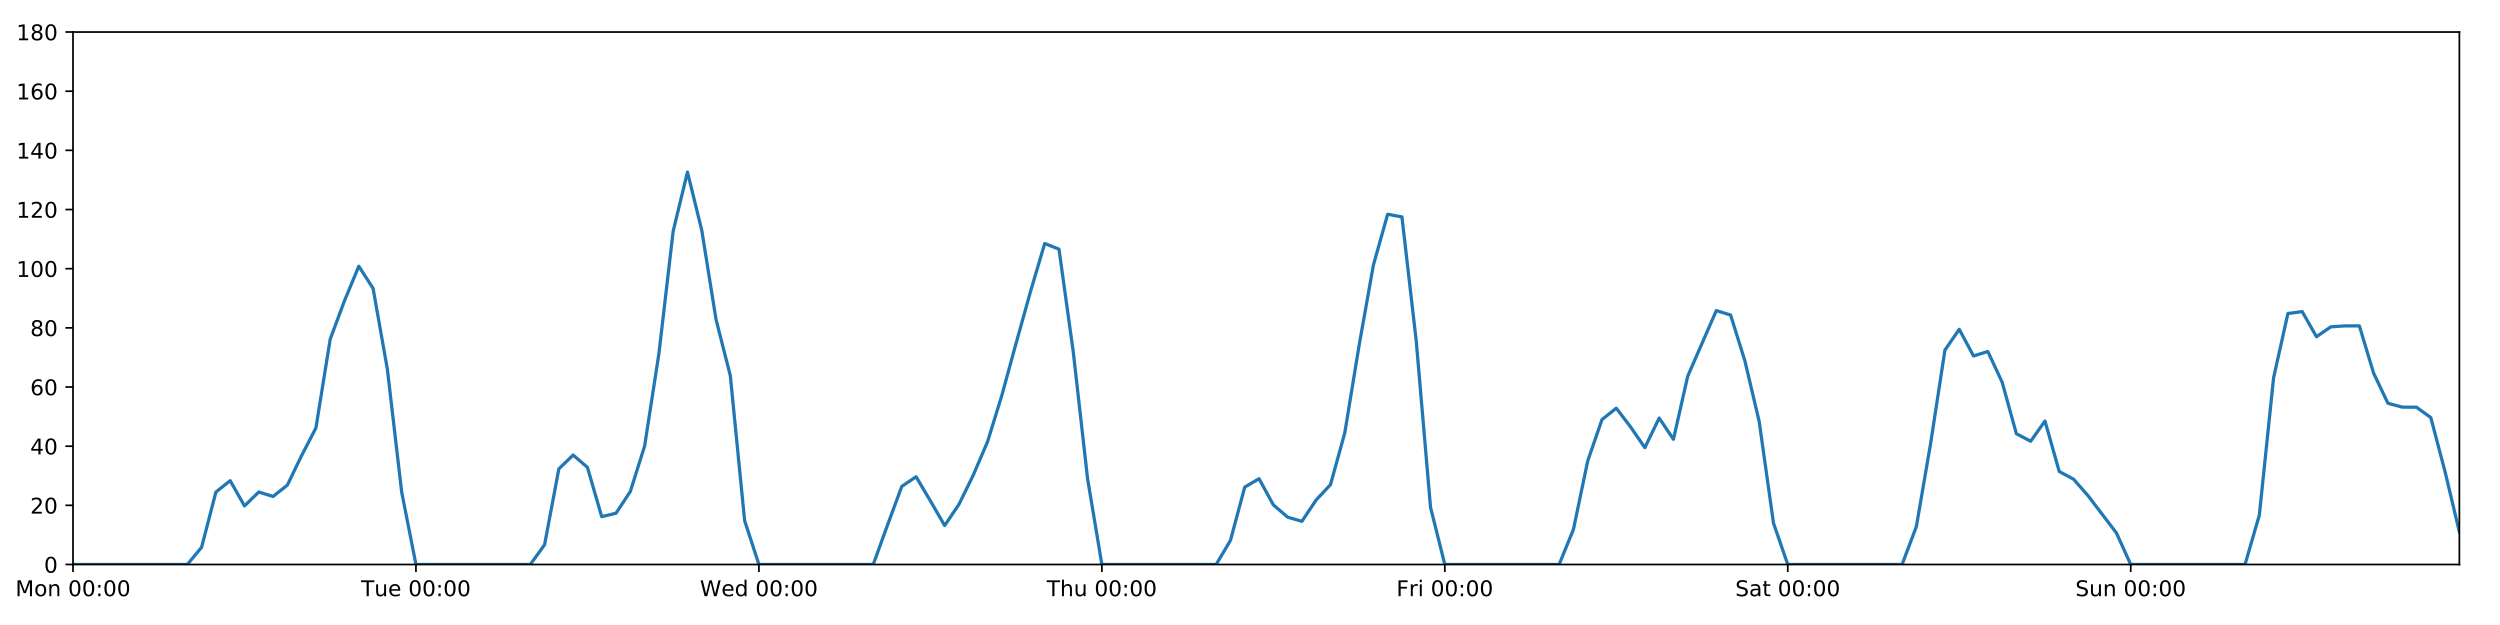
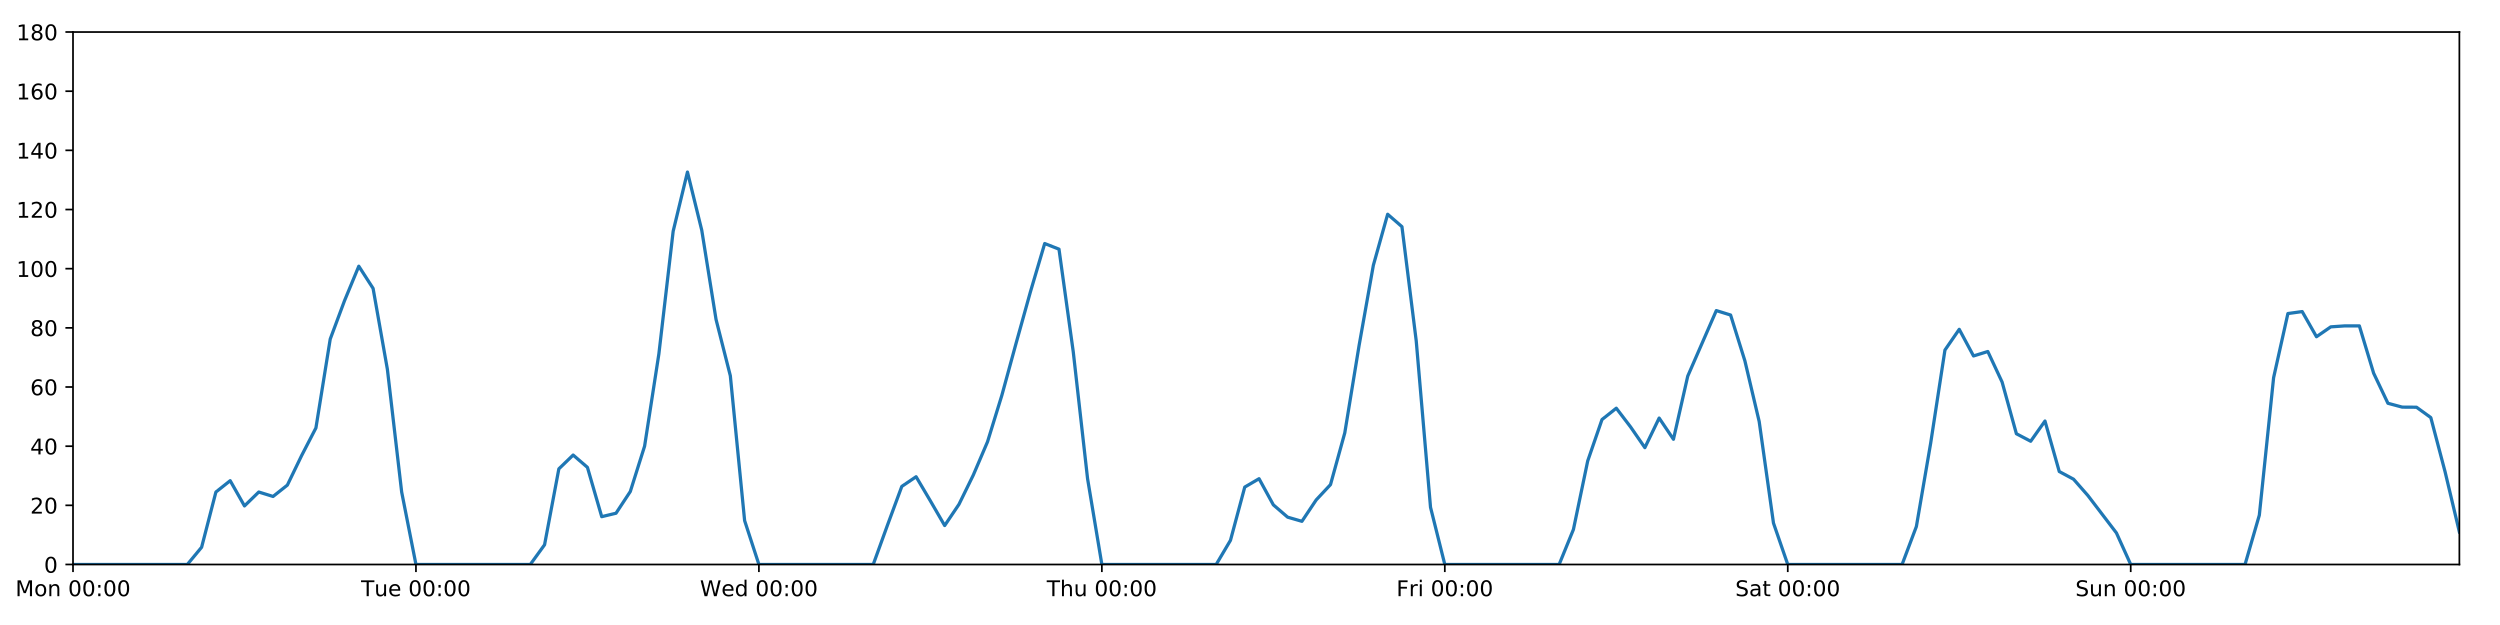
<svg xmlns="http://www.w3.org/2000/svg" xmlns:xlink="http://www.w3.org/1999/xlink" height="288pt" version="1.1" viewBox="0 0 1152 288" width="1152pt">
  <defs>
    <style type="text/css">
*{stroke-linecap:butt;stroke-linejoin:round;}
  </style>
  </defs>
  <g id="figure_1">
    <g id="patch_1">
      <path d="M 0 288  L 1152 288  L 1152 0  L 0 0  z " style="fill:#ffffff;" />
    </g>
    <g id="axes_1">
      <g id="patch_2">
        <path d="M 33.64 260.12  L 1133.28 260.12  L 1133.28 14.76  L 33.64 14.76  z " style="fill:#ffffff;" />
      </g>
      <g id="matplotlib.axis_1">
        <g id="xtick_1">
          <g id="line2d_1">
            <defs>
-               <path d="M 0 0  L 0 3.5  " id="m24ab96de23" style="stroke:#000000;stroke-width:0.8;" />
-             </defs>
-             <g>
-               <use style="stroke:#000000;stroke-width:0.8;" x="33.64" xlink:href="#m24ab96de23" y="260.12" />
+               <path d="M 0 0  L 0 3.5  " id="mc1de6db475" style="stroke:#000000;stroke-width:0.8;" />
+             </defs>
+             <g>
+               <use style="stroke:#000000;stroke-width:0.8;" x="33.64" xlink:href="#mc1de6db475" y="260.12" />
            </g>
          </g>
          <g id="text_1">
            <defs>
              <path d="M 9.812 72.906  L 24.516 72.906  L 43.109 23.297  L 61.812 72.906  L 76.516 72.906  L 76.516 0  L 66.891 0  L 66.891 64.016  L 48.094 14.016  L 38.188 14.016  L 19.391 64.016  L 19.391 0  L 9.812 0  z " id="DejaVuSans-77" />
              <path d="M 30.609 48.391  Q 23.391 48.391 19.188 42.75  Q 14.984 37.109 14.984 27.297  Q 14.984 17.484 19.156 11.844  Q 23.344 6.203 30.609 6.203  Q 37.797 6.203 41.984 11.859  Q 46.188 17.531 46.188 27.297  Q 46.188 37.016 41.984 42.703  Q 37.797 48.391 30.609 48.391  z M 30.609 56  Q 42.328 56 49.016 48.375  Q 55.719 40.766 55.719 27.297  Q 55.719 13.875 49.016 6.219  Q 42.328 -1.422 30.609 -1.422  Q 18.844 -1.422 12.172 6.219  Q 5.516 13.875 5.516 27.297  Q 5.516 40.766 12.172 48.375  Q 18.844 56 30.609 56  z " id="DejaVuSans-111" />
              <path d="M 54.891 33.016  L 54.891 0  L 45.906 0  L 45.906 32.719  Q 45.906 40.484 42.875 44.328  Q 39.844 48.188 33.797 48.188  Q 26.516 48.188 22.312 43.547  Q 18.109 38.922 18.109 30.906  L 18.109 0  L 9.078 0  L 9.078 54.688  L 18.109 54.688  L 18.109 46.188  Q 21.344 51.125 25.703 53.562  Q 30.078 56 35.797 56  Q 45.219 56 50.047 50.172  Q 54.891 44.344 54.891 33.016  z " id="DejaVuSans-110" />
              <path id="DejaVuSans-32" />
              <path d="M 31.781 66.406  Q 24.172 66.406 20.328 58.906  Q 16.5 51.422 16.5 36.375  Q 16.5 21.391 20.328 13.891  Q 24.172 6.391 31.781 6.391  Q 39.453 6.391 43.281 13.891  Q 47.125 21.391 47.125 36.375  Q 47.125 51.422 43.281 58.906  Q 39.453 66.406 31.781 66.406  z M 31.781 74.219  Q 44.047 74.219 50.516 64.516  Q 56.984 54.828 56.984 36.375  Q 56.984 17.969 50.516 8.266  Q 44.047 -1.422 31.781 -1.422  Q 19.531 -1.422 13.062 8.266  Q 6.594 17.969 6.594 36.375  Q 6.594 54.828 13.062 64.516  Q 19.531 74.219 31.781 74.219  z " id="DejaVuSans-48" />
              <path d="M 11.719 12.406  L 22.016 12.406  L 22.016 0  L 11.719 0  z M 11.719 51.703  L 22.016 51.703  L 22.016 39.312  L 11.719 39.312  z " id="DejaVuSans-58" />
            </defs>
            <g transform="translate(7.099375 274.7184)scale(0.1 -0.1)">
              <use xlink:href="#DejaVuSans-77" />
              <use x="86.279" xlink:href="#DejaVuSans-111" />
              <use x="147.461" xlink:href="#DejaVuSans-110" />
              <use x="210.84" xlink:href="#DejaVuSans-32" />
              <use x="242.627" xlink:href="#DejaVuSans-48" />
              <use x="306.25" xlink:href="#DejaVuSans-48" />
              <use x="369.873" xlink:href="#DejaVuSans-58" />
              <use x="403.564" xlink:href="#DejaVuSans-48" />
              <use x="467.188" xlink:href="#DejaVuSans-48" />
            </g>
          </g>
        </g>
        <g id="xtick_2">
          <g id="line2d_2">
            <g>
-               <use style="stroke:#000000;stroke-width:0.8;" x="191.672" xlink:href="#m24ab96de23" y="260.12" />
+               <use style="stroke:#000000;stroke-width:0.8;" x="191.672" xlink:href="#mc1de6db475" y="260.12" />
            </g>
          </g>
          <g id="text_2">
            <defs>
              <path d="M -0.297 72.906  L 61.375 72.906  L 61.375 64.594  L 35.5 64.594  L 35.5 0  L 25.594 0  L 25.594 64.594  L -0.297 64.594  z " id="DejaVuSans-84" />
              <path d="M 8.5 21.578  L 8.5 54.688  L 17.484 54.688  L 17.484 21.922  Q 17.484 14.156 20.5 10.266  Q 23.531 6.391 29.594 6.391  Q 36.859 6.391 41.078 11.031  Q 45.312 15.672 45.312 23.688  L 45.312 54.688  L 54.297 54.688  L 54.297 0  L 45.312 0  L 45.312 8.406  Q 42.047 3.422 37.719 1  Q 33.406 -1.422 27.688 -1.422  Q 18.266 -1.422 13.375 4.438  Q 8.5 10.297 8.5 21.578  z M 31.109 56  z " id="DejaVuSans-117" />
              <path d="M 56.203 29.594  L 56.203 25.203  L 14.891 25.203  Q 15.484 15.922 20.484 11.062  Q 25.484 6.203 34.422 6.203  Q 39.594 6.203 44.453 7.469  Q 49.312 8.734 54.109 11.281  L 54.109 2.781  Q 49.266 0.734 44.188 -0.344  Q 39.109 -1.422 33.891 -1.422  Q 20.797 -1.422 13.156 6.188  Q 5.516 13.812 5.516 26.812  Q 5.516 40.234 12.766 48.109  Q 20.016 56 32.328 56  Q 43.359 56 49.781 48.891  Q 56.203 41.797 56.203 29.594  z M 47.219 32.234  Q 47.125 39.594 43.094 43.984  Q 39.062 48.391 32.422 48.391  Q 24.906 48.391 20.391 44.141  Q 15.875 39.891 15.188 32.172  z " id="DejaVuSans-101" />
            </defs>
            <g transform="translate(166.3862 274.7184)scale(0.1 -0.1)">
              <use xlink:href="#DejaVuSans-84" />
              <use x="60.85" xlink:href="#DejaVuSans-117" />
              <use x="124.229" xlink:href="#DejaVuSans-101" />
              <use x="185.752" xlink:href="#DejaVuSans-32" />
              <use x="217.539" xlink:href="#DejaVuSans-48" />
              <use x="281.162" xlink:href="#DejaVuSans-48" />
              <use x="344.785" xlink:href="#DejaVuSans-58" />
              <use x="378.477" xlink:href="#DejaVuSans-48" />
              <use x="442.1" xlink:href="#DejaVuSans-48" />
            </g>
          </g>
        </g>
        <g id="xtick_3">
          <g id="line2d_3">
            <g>
-               <use style="stroke:#000000;stroke-width:0.8;" x="349.704" xlink:href="#m24ab96de23" y="260.12" />
+               <use style="stroke:#000000;stroke-width:0.8;" x="349.704" xlink:href="#mc1de6db475" y="260.12" />
            </g>
          </g>
          <g id="text_3">
            <defs>
              <path d="M 3.328 72.906  L 13.281 72.906  L 28.609 11.281  L 43.891 72.906  L 54.984 72.906  L 70.312 11.281  L 85.594 72.906  L 95.609 72.906  L 77.297 0  L 64.891 0  L 49.516 63.281  L 33.984 0  L 21.578 0  z " id="DejaVuSans-87" />
              <path d="M 45.406 46.391  L 45.406 75.984  L 54.391 75.984  L 54.391 0  L 45.406 0  L 45.406 8.203  Q 42.578 3.328 38.25 0.953  Q 33.938 -1.422 27.875 -1.422  Q 17.969 -1.422 11.734 6.484  Q 5.516 14.406 5.516 27.297  Q 5.516 40.188 11.734 48.094  Q 17.969 56 27.875 56  Q 33.938 56 38.25 53.625  Q 42.578 51.266 45.406 46.391  z M 14.797 27.297  Q 14.797 17.391 18.875 11.75  Q 22.953 6.109 30.078 6.109  Q 37.203 6.109 41.297 11.75  Q 45.406 17.391 45.406 27.297  Q 45.406 37.203 41.297 42.844  Q 37.203 48.484 30.078 48.484  Q 22.953 48.484 18.875 42.844  Q 14.797 37.203 14.797 27.297  z " id="DejaVuSans-100" />
            </defs>
            <g transform="translate(322.5151 274.7184)scale(0.1 -0.1)">
              <use xlink:href="#DejaVuSans-87" />
              <use x="98.799" xlink:href="#DejaVuSans-101" />
              <use x="160.322" xlink:href="#DejaVuSans-100" />
              <use x="223.799" xlink:href="#DejaVuSans-32" />
              <use x="255.586" xlink:href="#DejaVuSans-48" />
              <use x="319.209" xlink:href="#DejaVuSans-48" />
              <use x="382.832" xlink:href="#DejaVuSans-58" />
              <use x="416.523" xlink:href="#DejaVuSans-48" />
              <use x="480.146" xlink:href="#DejaVuSans-48" />
            </g>
          </g>
        </g>
        <g id="xtick_4">
          <g id="line2d_4">
            <g>
-               <use style="stroke:#000000;stroke-width:0.8;" x="507.736" xlink:href="#m24ab96de23" y="260.12" />
+               <use style="stroke:#000000;stroke-width:0.8;" x="507.736" xlink:href="#mc1de6db475" y="260.12" />
            </g>
          </g>
          <g id="text_4">
            <defs>
              <path d="M 54.891 33.016  L 54.891 0  L 45.906 0  L 45.906 32.719  Q 45.906 40.484 42.875 44.328  Q 39.844 48.188 33.797 48.188  Q 26.516 48.188 22.312 43.547  Q 18.109 38.922 18.109 30.906  L 18.109 0  L 9.078 0  L 9.078 75.984  L 18.109 75.984  L 18.109 46.188  Q 21.344 51.125 25.703 53.562  Q 30.078 56 35.797 56  Q 45.219 56 50.047 50.172  Q 54.891 44.344 54.891 33.016  z " id="DejaVuSans-104" />
            </defs>
            <g transform="translate(482.3464 274.7184)scale(0.1 -0.1)">
              <use xlink:href="#DejaVuSans-84" />
              <use x="61.084" xlink:href="#DejaVuSans-104" />
              <use x="124.463" xlink:href="#DejaVuSans-117" />
              <use x="187.842" xlink:href="#DejaVuSans-32" />
              <use x="219.629" xlink:href="#DejaVuSans-48" />
              <use x="283.252" xlink:href="#DejaVuSans-48" />
              <use x="346.875" xlink:href="#DejaVuSans-58" />
              <use x="380.566" xlink:href="#DejaVuSans-48" />
              <use x="444.189" xlink:href="#DejaVuSans-48" />
            </g>
          </g>
        </g>
        <g id="xtick_5">
          <g id="line2d_5">
            <g>
-               <use style="stroke:#000000;stroke-width:0.8;" x="665.768" xlink:href="#m24ab96de23" y="260.12" />
+               <use style="stroke:#000000;stroke-width:0.8;" x="665.768" xlink:href="#mc1de6db475" y="260.12" />
            </g>
          </g>
          <g id="text_5">
            <defs>
              <path d="M 9.812 72.906  L 51.703 72.906  L 51.703 64.594  L 19.672 64.594  L 19.672 43.109  L 48.578 43.109  L 48.578 34.812  L 19.672 34.812  L 19.672 0  L 9.812 0  z " id="DejaVuSans-70" />
              <path d="M 41.109 46.297  Q 39.594 47.172 37.812 47.578  Q 36.031 48 33.891 48  Q 26.266 48 22.188 43.047  Q 18.109 38.094 18.109 28.812  L 18.109 0  L 9.078 0  L 9.078 54.688  L 18.109 54.688  L 18.109 46.188  Q 20.953 51.172 25.484 53.578  Q 30.031 56 36.531 56  Q 37.453 56 38.578 55.875  Q 39.703 55.766 41.062 55.516  z " id="DejaVuSans-114" />
              <path d="M 9.422 54.688  L 18.406 54.688  L 18.406 0  L 9.422 0  z M 9.422 75.984  L 18.406 75.984  L 18.406 64.594  L 9.422 64.594  z " id="DejaVuSans-105" />
            </defs>
            <g transform="translate(643.4551 274.7184)scale(0.1 -0.1)">
              <use xlink:href="#DejaVuSans-70" />
              <use x="57.41" xlink:href="#DejaVuSans-114" />
              <use x="98.523" xlink:href="#DejaVuSans-105" />
              <use x="126.307" xlink:href="#DejaVuSans-32" />
              <use x="158.094" xlink:href="#DejaVuSans-48" />
              <use x="221.717" xlink:href="#DejaVuSans-48" />
              <use x="285.34" xlink:href="#DejaVuSans-58" />
              <use x="319.031" xlink:href="#DejaVuSans-48" />
              <use x="382.654" xlink:href="#DejaVuSans-48" />
            </g>
          </g>
        </g>
        <g id="xtick_6">
          <g id="line2d_6">
            <g>
-               <use style="stroke:#000000;stroke-width:0.8;" x="823.8" xlink:href="#m24ab96de23" y="260.12" />
+               <use style="stroke:#000000;stroke-width:0.8;" x="823.8" xlink:href="#mc1de6db475" y="260.12" />
            </g>
          </g>
          <g id="text_6">
            <defs>
              <path d="M 53.516 70.516  L 53.516 60.891  Q 47.906 63.578 42.922 64.891  Q 37.938 66.219 33.297 66.219  Q 25.25 66.219 20.875 63.094  Q 16.5 59.969 16.5 54.203  Q 16.5 49.359 19.406 46.891  Q 22.312 44.438 30.422 42.922  L 36.375 41.703  Q 47.406 39.594 52.656 34.297  Q 57.906 29 57.906 20.125  Q 57.906 9.516 50.797 4.047  Q 43.703 -1.422 29.984 -1.422  Q 24.812 -1.422 18.969 -0.25  Q 13.141 0.922 6.891 3.219  L 6.891 13.375  Q 12.891 10.016 18.656 8.297  Q 24.422 6.594 29.984 6.594  Q 38.422 6.594 43.016 9.906  Q 47.609 13.234 47.609 19.391  Q 47.609 24.75 44.312 27.781  Q 41.016 30.812 33.5 32.328  L 27.484 33.5  Q 16.453 35.688 11.516 40.375  Q 6.594 45.062 6.594 53.422  Q 6.594 63.094 13.406 68.656  Q 20.219 74.219 32.172 74.219  Q 37.312 74.219 42.625 73.281  Q 47.953 72.359 53.516 70.516  z " id="DejaVuSans-83" />
              <path d="M 34.281 27.484  Q 23.391 27.484 19.188 25  Q 14.984 22.516 14.984 16.5  Q 14.984 11.719 18.141 8.906  Q 21.297 6.109 26.703 6.109  Q 34.188 6.109 38.703 11.406  Q 43.219 16.703 43.219 25.484  L 43.219 27.484  z M 52.203 31.203  L 52.203 0  L 43.219 0  L 43.219 8.297  Q 40.141 3.328 35.547 0.953  Q 30.953 -1.422 24.312 -1.422  Q 15.922 -1.422 10.953 3.297  Q 6 8.016 6 15.922  Q 6 25.141 12.172 29.828  Q 18.359 34.516 30.609 34.516  L 43.219 34.516  L 43.219 35.406  Q 43.219 41.609 39.141 45  Q 35.062 48.391 27.688 48.391  Q 23 48.391 18.547 47.266  Q 14.109 46.141 10.016 43.891  L 10.016 52.203  Q 14.938 54.109 19.578 55.047  Q 24.219 56 28.609 56  Q 40.484 56 46.344 49.844  Q 52.203 43.703 52.203 31.203  z " id="DejaVuSans-97" />
              <path d="M 18.312 70.219  L 18.312 54.688  L 36.812 54.688  L 36.812 47.703  L 18.312 47.703  L 18.312 18.016  Q 18.312 11.328 20.141 9.422  Q 21.969 7.516 27.594 7.516  L 36.812 7.516  L 36.812 0  L 27.594 0  Q 17.188 0 13.234 3.875  Q 9.281 7.766 9.281 18.016  L 9.281 47.703  L 2.688 47.703  L 2.688 54.688  L 9.281 54.688  L 9.281 70.219  z " id="DejaVuSans-116" />
            </defs>
            <g transform="translate(799.6036 274.7184)scale(0.1 -0.1)">
              <use xlink:href="#DejaVuSans-83" />
              <use x="63.477" xlink:href="#DejaVuSans-97" />
              <use x="124.756" xlink:href="#DejaVuSans-116" />
              <use x="163.965" xlink:href="#DejaVuSans-32" />
              <use x="195.752" xlink:href="#DejaVuSans-48" />
              <use x="259.375" xlink:href="#DejaVuSans-48" />
              <use x="322.998" xlink:href="#DejaVuSans-58" />
              <use x="356.689" xlink:href="#DejaVuSans-48" />
              <use x="420.312" xlink:href="#DejaVuSans-48" />
            </g>
          </g>
        </g>
        <g id="xtick_7">
          <g id="line2d_7">
            <g>
-               <use style="stroke:#000000;stroke-width:0.8;" x="981.833" xlink:href="#m24ab96de23" y="260.12" />
+               <use style="stroke:#000000;stroke-width:0.8;" x="981.833" xlink:href="#mc1de6db475" y="260.12" />
            </g>
          </g>
          <g id="text_7">
            <g transform="translate(956.3224 274.7184)scale(0.1 -0.1)">
              <use xlink:href="#DejaVuSans-83" />
              <use x="63.477" xlink:href="#DejaVuSans-117" />
              <use x="126.855" xlink:href="#DejaVuSans-110" />
              <use x="190.234" xlink:href="#DejaVuSans-32" />
              <use x="222.021" xlink:href="#DejaVuSans-48" />
              <use x="285.645" xlink:href="#DejaVuSans-48" />
              <use x="349.268" xlink:href="#DejaVuSans-58" />
              <use x="382.959" xlink:href="#DejaVuSans-48" />
              <use x="446.582" xlink:href="#DejaVuSans-48" />
            </g>
          </g>
        </g>
      </g>
      <g id="matplotlib.axis_2">
        <g id="ytick_1">
          <g id="line2d_8">
            <defs>
-               <path d="M 0 0  L -3.5 0  " id="md74ebb5a4e" style="stroke:#000000;stroke-width:0.8;" />
-             </defs>
-             <g>
-               <use style="stroke:#000000;stroke-width:0.8;" x="33.64" xlink:href="#md74ebb5a4e" y="260.12" />
+               <path d="M 0 0  L -3.5 0  " id="m0ae1a934f6" style="stroke:#000000;stroke-width:0.8;" />
+             </defs>
+             <g>
+               <use style="stroke:#000000;stroke-width:0.8;" x="33.64" xlink:href="#m0ae1a934f6" y="260.12" />
            </g>
          </g>
          <g id="text_8">
            <g transform="translate(20.2775 263.9192)scale(0.1 -0.1)">
              <use xlink:href="#DejaVuSans-48" />
            </g>
          </g>
        </g>
        <g id="ytick_2">
          <g id="line2d_9">
            <g>
-               <use style="stroke:#000000;stroke-width:0.8;" x="33.64" xlink:href="#md74ebb5a4e" y="232.858" />
+               <use style="stroke:#000000;stroke-width:0.8;" x="33.64" xlink:href="#m0ae1a934f6" y="232.858" />
            </g>
          </g>
          <g id="text_9">
            <defs>
              <path d="M 19.188 8.297  L 53.609 8.297  L 53.609 0  L 7.328 0  L 7.328 8.297  Q 12.938 14.109 22.625 23.891  Q 32.328 33.688 34.812 36.531  Q 39.547 41.844 41.422 45.531  Q 43.312 49.219 43.312 52.781  Q 43.312 58.594 39.234 62.25  Q 35.156 65.922 28.609 65.922  Q 23.969 65.922 18.812 64.312  Q 13.672 62.703 7.812 59.422  L 7.812 69.391  Q 13.766 71.781 18.938 73  Q 24.125 74.219 28.422 74.219  Q 39.75 74.219 46.484 68.547  Q 53.219 62.891 53.219 53.422  Q 53.219 48.922 51.531 44.891  Q 49.859 40.875 45.406 35.406  Q 44.188 33.984 37.641 27.219  Q 31.109 20.453 19.188 8.297  z " id="DejaVuSans-50" />
            </defs>
            <g transform="translate(13.915 236.657)scale(0.1 -0.1)">
              <use xlink:href="#DejaVuSans-50" />
              <use x="63.623" xlink:href="#DejaVuSans-48" />
            </g>
          </g>
        </g>
        <g id="ytick_3">
          <g id="line2d_10">
            <g>
-               <use style="stroke:#000000;stroke-width:0.8;" x="33.64" xlink:href="#md74ebb5a4e" y="205.596" />
+               <use style="stroke:#000000;stroke-width:0.8;" x="33.64" xlink:href="#m0ae1a934f6" y="205.596" />
            </g>
          </g>
          <g id="text_10">
            <defs>
              <path d="M 37.797 64.312  L 12.891 25.391  L 37.797 25.391  z M 35.203 72.906  L 47.609 72.906  L 47.609 25.391  L 58.016 25.391  L 58.016 17.188  L 47.609 17.188  L 47.609 0  L 37.797 0  L 37.797 17.188  L 4.891 17.188  L 4.891 26.703  z " id="DejaVuSans-52" />
            </defs>
            <g transform="translate(13.915 209.3948)scale(0.1 -0.1)">
              <use xlink:href="#DejaVuSans-52" />
              <use x="63.623" xlink:href="#DejaVuSans-48" />
            </g>
          </g>
        </g>
        <g id="ytick_4">
          <g id="line2d_11">
            <g>
-               <use style="stroke:#000000;stroke-width:0.8;" x="33.64" xlink:href="#md74ebb5a4e" y="178.333" />
+               <use style="stroke:#000000;stroke-width:0.8;" x="33.64" xlink:href="#m0ae1a934f6" y="178.333" />
            </g>
          </g>
          <g id="text_11">
            <defs>
              <path d="M 33.016 40.375  Q 26.375 40.375 22.484 35.828  Q 18.609 31.297 18.609 23.391  Q 18.609 15.531 22.484 10.953  Q 26.375 6.391 33.016 6.391  Q 39.656 6.391 43.531 10.953  Q 47.406 15.531 47.406 23.391  Q 47.406 31.297 43.531 35.828  Q 39.656 40.375 33.016 40.375  z M 52.594 71.297  L 52.594 62.312  Q 48.875 64.062 45.094 64.984  Q 41.312 65.922 37.594 65.922  Q 27.828 65.922 22.672 59.328  Q 17.531 52.734 16.797 39.406  Q 19.672 43.656 24.016 45.922  Q 28.375 48.188 33.594 48.188  Q 44.578 48.188 50.953 41.516  Q 57.328 34.859 57.328 23.391  Q 57.328 12.156 50.688 5.359  Q 44.047 -1.422 33.016 -1.422  Q 20.359 -1.422 13.672 8.266  Q 6.984 17.969 6.984 36.375  Q 6.984 53.656 15.188 63.938  Q 23.391 74.219 37.203 74.219  Q 40.922 74.219 44.703 73.484  Q 48.484 72.75 52.594 71.297  z " id="DejaVuSans-54" />
            </defs>
            <g transform="translate(13.915 182.1326)scale(0.1 -0.1)">
              <use xlink:href="#DejaVuSans-54" />
              <use x="63.623" xlink:href="#DejaVuSans-48" />
            </g>
          </g>
        </g>
        <g id="ytick_5">
          <g id="line2d_12">
            <g>
-               <use style="stroke:#000000;stroke-width:0.8;" x="33.64" xlink:href="#md74ebb5a4e" y="151.071" />
+               <use style="stroke:#000000;stroke-width:0.8;" x="33.64" xlink:href="#m0ae1a934f6" y="151.071" />
            </g>
          </g>
          <g id="text_12">
            <defs>
              <path d="M 31.781 34.625  Q 24.75 34.625 20.719 30.859  Q 16.703 27.094 16.703 20.516  Q 16.703 13.922 20.719 10.156  Q 24.75 6.391 31.781 6.391  Q 38.812 6.391 42.859 10.172  Q 46.922 13.969 46.922 20.516  Q 46.922 27.094 42.891 30.859  Q 38.875 34.625 31.781 34.625  z M 21.922 38.812  Q 15.578 40.375 12.031 44.719  Q 8.5 49.078 8.5 55.328  Q 8.5 64.062 14.719 69.141  Q 20.953 74.219 31.781 74.219  Q 42.672 74.219 48.875 69.141  Q 55.078 64.062 55.078 55.328  Q 55.078 49.078 51.531 44.719  Q 48 40.375 41.703 38.812  Q 48.828 37.156 52.797 32.312  Q 56.781 27.484 56.781 20.516  Q 56.781 9.906 50.312 4.234  Q 43.844 -1.422 31.781 -1.422  Q 19.734 -1.422 13.25 4.234  Q 6.781 9.906 6.781 20.516  Q 6.781 27.484 10.781 32.312  Q 14.797 37.156 21.922 38.812  z M 18.312 54.391  Q 18.312 48.734 21.844 45.562  Q 25.391 42.391 31.781 42.391  Q 38.141 42.391 41.719 45.562  Q 45.312 48.734 45.312 54.391  Q 45.312 60.062 41.719 63.234  Q 38.141 66.406 31.781 66.406  Q 25.391 66.406 21.844 63.234  Q 18.312 60.062 18.312 54.391  z " id="DejaVuSans-56" />
            </defs>
            <g transform="translate(13.915 154.8703)scale(0.1 -0.1)">
              <use xlink:href="#DejaVuSans-56" />
              <use x="63.623" xlink:href="#DejaVuSans-48" />
            </g>
          </g>
        </g>
        <g id="ytick_6">
          <g id="line2d_13">
            <g>
-               <use style="stroke:#000000;stroke-width:0.8;" x="33.64" xlink:href="#md74ebb5a4e" y="123.809" />
+               <use style="stroke:#000000;stroke-width:0.8;" x="33.64" xlink:href="#m0ae1a934f6" y="123.809" />
            </g>
          </g>
          <g id="text_13">
            <defs>
              <path d="M 12.406 8.297  L 28.516 8.297  L 28.516 63.922  L 10.984 60.406  L 10.984 69.391  L 28.422 72.906  L 38.281 72.906  L 38.281 8.297  L 54.391 8.297  L 54.391 0  L 12.406 0  z " id="DejaVuSans-49" />
            </defs>
            <g transform="translate(7.5525 127.6081)scale(0.1 -0.1)">
              <use xlink:href="#DejaVuSans-49" />
              <use x="63.623" xlink:href="#DejaVuSans-48" />
              <use x="127.246" xlink:href="#DejaVuSans-48" />
            </g>
          </g>
        </g>
        <g id="ytick_7">
          <g id="line2d_14">
            <g>
-               <use style="stroke:#000000;stroke-width:0.8;" x="33.64" xlink:href="#md74ebb5a4e" y="96.547" />
+               <use style="stroke:#000000;stroke-width:0.8;" x="33.64" xlink:href="#m0ae1a934f6" y="96.547" />
            </g>
          </g>
          <g id="text_14">
            <g transform="translate(7.5525 100.3459)scale(0.1 -0.1)">
              <use xlink:href="#DejaVuSans-49" />
              <use x="63.623" xlink:href="#DejaVuSans-50" />
              <use x="127.246" xlink:href="#DejaVuSans-48" />
            </g>
          </g>
        </g>
        <g id="ytick_8">
          <g id="line2d_15">
            <g>
-               <use style="stroke:#000000;stroke-width:0.8;" x="33.64" xlink:href="#md74ebb5a4e" y="69.284" />
+               <use style="stroke:#000000;stroke-width:0.8;" x="33.64" xlink:href="#m0ae1a934f6" y="69.284" />
            </g>
          </g>
          <g id="text_15">
            <g transform="translate(7.5525 73.08366)scale(0.1 -0.1)">
              <use xlink:href="#DejaVuSans-49" />
              <use x="63.623" xlink:href="#DejaVuSans-52" />
              <use x="127.246" xlink:href="#DejaVuSans-48" />
            </g>
          </g>
        </g>
        <g id="ytick_9">
          <g id="line2d_16">
            <g>
-               <use style="stroke:#000000;stroke-width:0.8;" x="33.64" xlink:href="#md74ebb5a4e" y="42.022" />
+               <use style="stroke:#000000;stroke-width:0.8;" x="33.64" xlink:href="#m0ae1a934f6" y="42.022" />
            </g>
          </g>
          <g id="text_16">
            <g transform="translate(7.5525 45.82144)scale(0.1 -0.1)">
              <use xlink:href="#DejaVuSans-49" />
              <use x="63.623" xlink:href="#DejaVuSans-54" />
              <use x="127.246" xlink:href="#DejaVuSans-48" />
            </g>
          </g>
        </g>
        <g id="ytick_10">
          <g id="line2d_17">
            <g>
-               <use style="stroke:#000000;stroke-width:0.8;" x="33.64" xlink:href="#md74ebb5a4e" y="14.76" />
+               <use style="stroke:#000000;stroke-width:0.8;" x="33.64" xlink:href="#m0ae1a934f6" y="14.76" />
            </g>
          </g>
          <g id="text_17">
            <g transform="translate(7.5525 18.55922)scale(0.1 -0.1)">
              <use xlink:href="#DejaVuSans-49" />
              <use x="63.623" xlink:href="#DejaVuSans-56" />
              <use x="127.246" xlink:href="#DejaVuSans-48" />
            </g>
          </g>
        </g>
      </g>
      <g id="line2d_18">
-         <path clip-path="url(#pf3da120013)" d="M 33.64 260.12  L 86.317 260.12  L 92.902 252.169  L 99.487 226.724  L 106.071 221.499  L 112.656 233.13  L 119.241 226.724  L 125.825 228.768  L 132.41 223.543  L 138.995 209.912  L 145.579 197.19  L 152.164 156.251  L 158.749 138.576  L 165.333 122.673  L 171.918 132.896  L 178.503 170.155  L 185.087 226.724  L 191.672 260.12  L 244.349 260.12  L 250.934 251.033  L 257.519 216.046  L 264.103 209.685  L 270.688 215.365  L 277.273 238.083  L 283.857 236.493  L 290.442 226.497  L 297.027 205.596  L 303.611 163.066  L 310.196 106.543  L 316.781 79.281  L 323.366 106.088  L 329.95 147.209  L 336.535 173.154  L 343.12 239.901  L 349.704 260.12  L 402.382 260.12  L 408.966 241.945  L 415.551 224.134  L 422.136 219.681  L 428.72 230.813  L 435.305 242.172  L 441.89 232.403  L 448.474 218.954  L 455.059 203.551  L 461.644 182.195  L 468.228 158.114  L 474.813 134.487  L 481.398 112.222  L 487.982 114.812  L 494.567 162.203  L 501.152 220.59  L 507.736 260.12  L 560.414 260.12  L 566.998 248.988  L 573.583 224.452  L 580.168 220.59  L 586.752 232.631  L 593.337 238.31  L 599.922 240.219  L 606.506 230.359  L 613.091 223.316  L 619.676 199.462  L 626.26 159.25  L 632.845 122.219  L 639.43 98.728  L 646.014 99.954  L 652.599 157.108  L 659.184 233.767  L 665.768 260.12  L 718.446 260.12  L 725.03 243.99  L 731.615 212.411  L 738.2 193.328  L 744.784 188.102  L 751.369 196.735  L 757.954 206.277  L 764.538 192.646  L 771.123 202.415  L 777.708 173.335  L 790.877 143.12  L 797.462 145.164  L 804.046 166.293  L 810.631 194.236  L 817.216 241.036  L 823.8 260.12  L 876.478 260.12  L 883.063 242.627  L 889.647 204.232  L 896.232 161.294  L 902.817 151.753  L 909.401 164.021  L 915.986 161.976  L 922.571 176.061  L 929.155 199.87  L 935.74 203.324  L 942.325 194.009  L 948.909 217.279  L 955.494 220.817  L 962.079 228.314  L 975.248 245.58  L 981.833 260.12  L 1034.51 260.12  L 1041.095 237.401  L 1047.679 174.017  L 1054.264 144.483  L 1060.849 143.574  L 1067.433 155.16  L 1074.018 150.617  L 1080.603 150.162  L 1087.187 150.162  L 1093.772 171.972  L 1100.357 185.83  L 1106.941 187.602  L 1113.526 187.648  L 1120.111 192.419  L 1126.695 217.409  L 1133.28 245.126  L 1133.28 245.126  " style="fill:none;stroke:#1f77b4;stroke-linecap:square;stroke-width:1.5;" />
+         <path clip-path="url(#p0acbf2bfee)" d="M 33.64 260.12  L 86.317 260.12  L 92.902 252.169  L 99.487 226.724  L 106.071 221.499  L 112.656 233.13  L 119.241 226.724  L 125.825 228.768  L 132.41 223.543  L 138.995 209.912  L 145.579 197.19  L 152.164 156.251  L 158.749 138.576  L 165.333 122.673  L 171.918 132.896  L 178.503 170.155  L 185.087 226.724  L 191.672 260.12  L 244.349 260.12  L 250.934 251.033  L 257.519 216.046  L 264.103 209.685  L 270.688 215.365  L 277.273 238.083  L 283.857 236.493  L 290.442 226.497  L 297.027 205.596  L 303.611 163.066  L 310.196 106.543  L 316.781 79.281  L 323.366 106.088  L 329.95 147.209  L 336.535 173.154  L 343.12 239.901  L 349.704 260.12  L 402.382 260.12  L 408.966 241.945  L 415.551 224.134  L 422.136 219.681  L 428.72 230.813  L 435.305 242.172  L 441.89 232.403  L 448.474 218.954  L 455.059 203.551  L 461.644 182.195  L 468.228 158.114  L 474.813 134.487  L 481.398 112.222  L 487.982 114.812  L 494.567 162.203  L 501.152 220.59  L 507.736 260.12  L 560.414 260.12  L 566.998 248.988  L 573.583 224.452  L 580.168 220.59  L 586.752 232.631  L 593.337 238.31  L 599.922 240.219  L 606.506 230.359  L 613.091 223.316  L 619.676 199.462  L 626.26 159.25  L 632.845 122.219  L 639.43 98.728  L 646.014 104.453  L 652.599 157.108  L 659.184 233.767  L 665.768 260.12  L 718.446 260.12  L 725.03 243.99  L 731.615 212.411  L 738.2 193.328  L 744.784 188.102  L 751.369 196.735  L 757.954 206.277  L 764.538 192.646  L 771.123 202.415  L 777.708 173.335  L 790.877 143.12  L 797.462 145.164  L 804.046 166.293  L 810.631 194.236  L 817.216 241.036  L 823.8 260.12  L 876.478 260.12  L 883.063 242.627  L 889.647 204.232  L 896.232 161.294  L 902.817 151.753  L 909.401 164.021  L 915.986 161.976  L 922.571 176.061  L 929.155 199.87  L 935.74 203.324  L 942.325 194.009  L 948.909 217.279  L 955.494 220.817  L 962.079 228.314  L 975.248 245.58  L 981.833 260.12  L 1034.51 260.12  L 1041.095 237.401  L 1047.679 174.017  L 1054.264 144.483  L 1060.849 143.574  L 1067.433 155.16  L 1074.018 150.617  L 1080.603 150.162  L 1087.187 150.162  L 1093.772 171.972  L 1100.357 185.83  L 1106.941 187.602  L 1113.526 187.648  L 1120.111 192.419  L 1126.695 217.409  L 1133.28 245.126  L 1133.28 245.126  " style="fill:none;stroke:#1f77b4;stroke-linecap:square;stroke-width:1.5;" />
      </g>
      <g id="patch_3">
        <path d="M 33.64 260.12  L 33.64 14.76  " style="fill:none;stroke:#000000;stroke-linecap:square;stroke-linejoin:miter;stroke-width:0.8;" />
      </g>
      <g id="patch_4">
        <path d="M 1133.28 260.12  L 1133.28 14.76  " style="fill:none;stroke:#000000;stroke-linecap:square;stroke-linejoin:miter;stroke-width:0.8;" />
      </g>
      <g id="patch_5">
        <path d="M 33.64 260.12  L 1133.28 260.12  " style="fill:none;stroke:#000000;stroke-linecap:square;stroke-linejoin:miter;stroke-width:0.8;" />
      </g>
      <g id="patch_6">
        <path d="M 33.64 14.76  L 1133.28 14.76  " style="fill:none;stroke:#000000;stroke-linecap:square;stroke-linejoin:miter;stroke-width:0.8;" />
      </g>
    </g>
  </g>
  <defs>
-     <clipPath id="pf3da120013">
+     <clipPath id="p0acbf2bfee">
      <rect height="245.36" width="1099.64" x="33.64" y="14.76" />
    </clipPath>
  </defs>
</svg>
